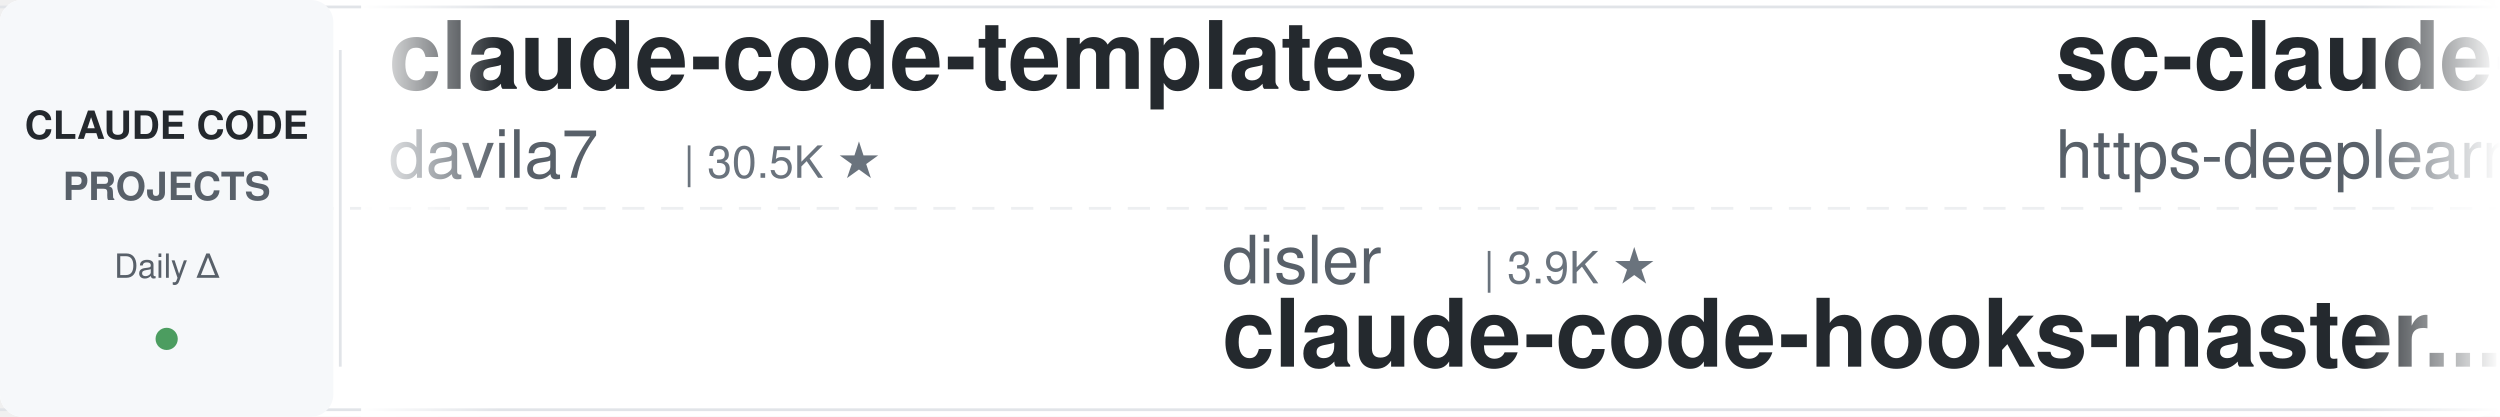
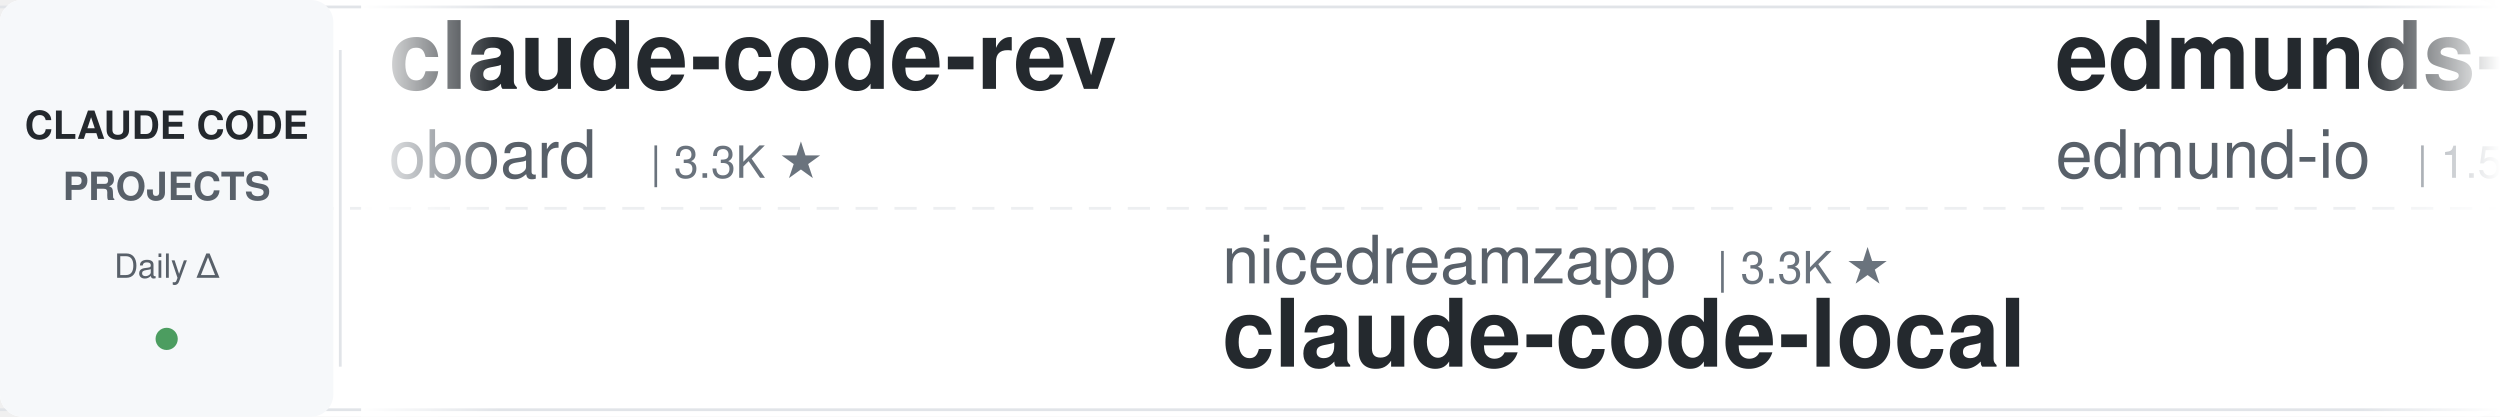
<svg xmlns="http://www.w3.org/2000/svg" width="900" height="150">
  <defs>
    <linearGradient id="leftFade" x1="0%" y1="0%" x2="100%" y2="0%">
      <stop offset="0%" style="stop-color:#ffffff;stop-opacity:1" />
      <stop offset="100%" style="stop-color:#ffffff;stop-opacity:0" />
    </linearGradient>
    <linearGradient id="rightFade" x1="0%" y1="0%" x2="100%" y2="0%">
      <stop offset="0%" style="stop-color:#ffffff;stop-opacity:0" />
      <stop offset="100%" style="stop-color:#ffffff;stop-opacity:1" />
    </linearGradient>
  </defs>
  <rect width="900" height="150" fill="#ffffff" rx="8" />
  <rect x="0" y="2" width="900" height="1" fill="#e1e4e8" />
  <rect x="0" y="147" width="900" height="1" fill="#e1e4e8" />
  <line x1="0" y1="75" x2="900" y2="75" stroke="#e1e4e8" stroke-width="1" stroke-dasharray="8 6" opacity="0.6" />
  <rect x="0" y="0" width="120" height="150" fill="#f6f8fa" rx="8" />
  <text x="60" y="50" font-family="-apple-system, BlinkMacSystemFont, 'Segoe UI', Helvetica, Arial, sans-serif" font-size="14" font-weight="600" fill="#24292e" text-anchor="middle">CLAUDE CODE</text>
  <text x="60" y="72" font-family="-apple-system, BlinkMacSystemFont, 'Segoe UI', Helvetica, Arial, sans-serif" font-size="14" font-weight="600" fill="#586069" text-anchor="middle">PROJECTS</text>
  <text x="60" y="100" font-family="-apple-system, BlinkMacSystemFont, 'Segoe UI', Helvetica, Arial, sans-serif" font-size="12" font-weight="500" fill="#586069" text-anchor="middle">Daily Δ</text>
  <circle cx="60" cy="122" r="4" fill="#22863a" opacity="0.8" />
  <rect x="122" y="18" width="1" height="114" fill="#e1e4e8" />
  <clipPath id="tickerClip">
    <rect x="130" y="0" width="770" height="150" />
  </clipPath>
  <g clip-path="url(#tickerClip)">
    <g id="tickerItems">
      <animateTransform attributeName="transform" attributeType="XML" type="translate" from="0 0" to="-3000 0" dur="54s" repeatCount="indefinite" />
      <g transform="translate(0, 0)">
-         <text x="140" y="32" font-family="-apple-system, BlinkMacSystemFont, 'Segoe UI', Helvetica, Arial, sans-serif" font-size="34" font-weight="600" fill="#24292e">claude-code-templates</text>
-         <text x="140" y="64" font-family="-apple-system, BlinkMacSystemFont, 'Segoe UI', Helvetica, Arial, sans-serif" font-size="24" font-weight="400" fill="#586069">davila7</text>
-         <text x="246" y="64" font-family="-apple-system, BlinkMacSystemFont, 'Segoe UI', Helvetica, Arial, sans-serif" font-size="16" font-weight="500" fill="#6a737d">| 30.5K ★</text>
+         <text x="140" y="32" font-family="-apple-system, BlinkMacSystemFont, 'Segoe UI', Helvetica, Arial, sans-serif" font-size="34" font-weight="600" fill="#24292e">claude-code-rev</text>
+         <text x="140" y="64" font-family="-apple-system, BlinkMacSystemFont, 'Segoe UI', Helvetica, Arial, sans-serif" font-size="24" font-weight="400" fill="#586069">oboard</text>
+         <text x="234" y="64" font-family="-apple-system, BlinkMacSystemFont, 'Segoe UI', Helvetica, Arial, sans-serif" font-size="16" font-weight="500" fill="#6a737d">| 3.3K ★</text>
      </g>
      <g transform="translate(300, 0)">
-         <text x="140" y="102" font-family="-apple-system, BlinkMacSystemFont, 'Segoe UI', Helvetica, Arial, sans-serif" font-size="24" font-weight="400" fill="#586069">disler</text>
-         <text x="234" y="102" font-family="-apple-system, BlinkMacSystemFont, 'Segoe UI', Helvetica, Arial, sans-serif" font-size="16" font-weight="500" fill="#6a737d">| 3.9K ★</text>
-         <text x="140" y="132" font-family="-apple-system, BlinkMacSystemFont, 'Segoe UI', Helvetica, Arial, sans-serif" font-size="34" font-weight="600" fill="#24292e">claude-code-hooks-master...</text>
+         <text x="140" y="102" font-family="-apple-system, BlinkMacSystemFont, 'Segoe UI', Helvetica, Arial, sans-serif" font-size="24" font-weight="400" fill="#586069">nicedreamzapp</text>
+         <text x="318" y="102" font-family="-apple-system, BlinkMacSystemFont, 'Segoe UI', Helvetica, Arial, sans-serif" font-size="16" font-weight="500" fill="#6a737d">| 3.3K ★</text>
+         <text x="140" y="132" font-family="-apple-system, BlinkMacSystemFont, 'Segoe UI', Helvetica, Arial, sans-serif" font-size="34" font-weight="600" fill="#24292e">claude-code-local</text>
      </g>
      <g transform="translate(600, 0)">
-         <text x="140" y="32" font-family="-apple-system, BlinkMacSystemFont, 'Segoe UI', Helvetica, Arial, sans-serif" font-size="34" font-weight="600" fill="#24292e">sc-claude-code-files</text>
-         <text x="140" y="64" font-family="-apple-system, BlinkMacSystemFont, 'Segoe UI', Helvetica, Arial, sans-serif" font-size="24" font-weight="400" fill="#586069">https-deeplearning-ai</text>
-         <text x="414" y="64" font-family="-apple-system, BlinkMacSystemFont, 'Segoe UI', Helvetica, Arial, sans-serif" font-size="16" font-weight="500" fill="#6a737d">| 545 ★</text>
+         <text x="140" y="32" font-family="-apple-system, BlinkMacSystemFont, 'Segoe UI', Helvetica, Arial, sans-serif" font-size="34" font-weight="600" fill="#24292e">edmunds-claude-code</text>
+         <text x="140" y="64" font-family="-apple-system, BlinkMacSystemFont, 'Segoe UI', Helvetica, Arial, sans-serif" font-size="24" font-weight="400" fill="#586069">edmund-io</text>
+         <text x="270" y="64" font-family="-apple-system, BlinkMacSystemFont, 'Segoe UI', Helvetica, Arial, sans-serif" font-size="16" font-weight="500" fill="#6a737d">| 1.5K ★</text>
      </g>
      <g transform="translate(900, 0)">
-         <text x="140" y="102" font-family="-apple-system, BlinkMacSystemFont, 'Segoe UI', Helvetica, Arial, sans-serif" font-size="24" font-weight="400" fill="#586069">kodu-ai</text>
-         <text x="246" y="102" font-family="-apple-system, BlinkMacSystemFont, 'Segoe UI', Helvetica, Arial, sans-serif" font-size="16" font-weight="500" fill="#6a737d">| 5.2K ★</text>
-         <text x="140" y="132" font-family="-apple-system, BlinkMacSystemFont, 'Segoe UI', Helvetica, Arial, sans-serif" font-size="34" font-weight="600" fill="#24292e">claude-coder</text>
+         <text x="140" y="102" font-family="-apple-system, BlinkMacSystemFont, 'Segoe UI', Helvetica, Arial, sans-serif" font-size="24" font-weight="400" fill="#586069">affaan-m</text>
+         <text x="258" y="102" font-family="-apple-system, BlinkMacSystemFont, 'Segoe UI', Helvetica, Arial, sans-serif" font-size="16" font-weight="500" fill="#6a737d">| 251.1K ★</text>
+         <text x="140" y="132" font-family="-apple-system, BlinkMacSystemFont, 'Segoe UI', Helvetica, Arial, sans-serif" font-size="34" font-weight="600" fill="#24292e">ECC</text>
      </g>
      <g transform="translate(1200, 0)">
-         <text x="140" y="32" font-family="-apple-system, BlinkMacSystemFont, 'Segoe UI', Helvetica, Arial, sans-serif" font-size="34" font-weight="600" fill="#24292e">claude-code-source</text>
-         <text x="140" y="64" font-family="-apple-system, BlinkMacSystemFont, 'Segoe UI', Helvetica, Arial, sans-serif" font-size="24" font-weight="400" fill="#586069">JrCx7scC</text>
-         <text x="258" y="64" font-family="-apple-system, BlinkMacSystemFont, 'Segoe UI', Helvetica, Arial, sans-serif" font-size="16" font-weight="500" fill="#6a737d">| 376 ★</text>
+         <text x="140" y="32" font-family="-apple-system, BlinkMacSystemFont, 'Segoe UI', Helvetica, Arial, sans-serif" font-size="34" font-weight="600" fill="#24292e">claude-code-from-scratch</text>
+         <text x="140" y="64" font-family="-apple-system, BlinkMacSystemFont, 'Segoe UI', Helvetica, Arial, sans-serif" font-size="24" font-weight="400" fill="#586069">Windy3f3f3f3f</text>
+         <text x="318" y="64" font-family="-apple-system, BlinkMacSystemFont, 'Segoe UI', Helvetica, Arial, sans-serif" font-size="16" font-weight="500" fill="#6a737d">| 2.6K ★</text>
      </g>
      <g transform="translate(1500, 0)">
-         <text x="140" y="102" font-family="-apple-system, BlinkMacSystemFont, 'Segoe UI', Helvetica, Arial, sans-serif" font-size="24" font-weight="400" fill="#586069">Windy3f3f3f3f</text>
-         <text x="318" y="102" font-family="-apple-system, BlinkMacSystemFont, 'Segoe UI', Helvetica, Arial, sans-serif" font-size="16" font-weight="500" fill="#6a737d">| 2.6K ★</text>
-         <text x="140" y="132" font-family="-apple-system, BlinkMacSystemFont, 'Segoe UI', Helvetica, Arial, sans-serif" font-size="34" font-weight="600" fill="#24292e">claude-code-from-scratch</text>
+         <text x="140" y="102" font-family="-apple-system, BlinkMacSystemFont, 'Segoe UI', Helvetica, Arial, sans-serif" font-size="24" font-weight="400" fill="#586069">hangsman</text>
+         <text x="258" y="102" font-family="-apple-system, BlinkMacSystemFont, 'Segoe UI', Helvetica, Arial, sans-serif" font-size="16" font-weight="500" fill="#6a737d">| 793 ★</text>
+         <text x="140" y="132" font-family="-apple-system, BlinkMacSystemFont, 'Segoe UI', Helvetica, Arial, sans-serif" font-size="34" font-weight="600" fill="#24292e">claude-code-source</text>
      </g>
      <g transform="translate(1800, 0)">
-         <text x="140" y="32" font-family="-apple-system, BlinkMacSystemFont, 'Segoe UI', Helvetica, Arial, sans-serif" font-size="34" font-weight="600" fill="#24292e">claude-code-source</text>
-         <text x="140" y="64" font-family="-apple-system, BlinkMacSystemFont, 'Segoe UI', Helvetica, Arial, sans-serif" font-size="24" font-weight="400" fill="#586069">AprilNEA</text>
-         <text x="258" y="64" font-family="-apple-system, BlinkMacSystemFont, 'Segoe UI', Helvetica, Arial, sans-serif" font-size="16" font-weight="500" fill="#6a737d">| 392 ★</text>
+         <text x="140" y="32" font-family="-apple-system, BlinkMacSystemFont, 'Segoe UI', Helvetica, Arial, sans-serif" font-size="34" font-weight="600" fill="#24292e">claude-code-action</text>
+         <text x="140" y="64" font-family="-apple-system, BlinkMacSystemFont, 'Segoe UI', Helvetica, Arial, sans-serif" font-size="24" font-weight="400" fill="#586069">anthropics</text>
+         <text x="282" y="64" font-family="-apple-system, BlinkMacSystemFont, 'Segoe UI', Helvetica, Arial, sans-serif" font-size="16" font-weight="500" fill="#6a737d">| 8.8K ★</text>
      </g>
      <g transform="translate(2100, 0)">
-         <text x="140" y="102" font-family="-apple-system, BlinkMacSystemFont, 'Segoe UI', Helvetica, Arial, sans-serif" font-size="24" font-weight="400" fill="#586069">krusemediallc</text>
-         <text x="318" y="102" font-family="-apple-system, BlinkMacSystemFont, 'Segoe UI', Helvetica, Arial, sans-serif" font-size="16" font-weight="500" fill="#6a737d">| 1.5K ★</text>
-         <text x="140" y="132" font-family="-apple-system, BlinkMacSystemFont, 'Segoe UI', Helvetica, Arial, sans-serif" font-size="34" font-weight="600" fill="#24292e">arcads-claude-code</text>
+         <text x="140" y="102" font-family="-apple-system, BlinkMacSystemFont, 'Segoe UI', Helvetica, Arial, sans-serif" font-size="24" font-weight="400" fill="#586069">shareAI-lab</text>
+         <text x="294" y="102" font-family="-apple-system, BlinkMacSystemFont, 'Segoe UI', Helvetica, Arial, sans-serif" font-size="16" font-weight="500" fill="#6a737d">| 76.2K ★</text>
+         <text x="140" y="132" font-family="-apple-system, BlinkMacSystemFont, 'Segoe UI', Helvetica, Arial, sans-serif" font-size="34" font-weight="600" fill="#24292e">learn-claude-code</text>
      </g>
      <g transform="translate(2400, 0)">
-         <text x="140" y="32" font-family="-apple-system, BlinkMacSystemFont, 'Segoe UI', Helvetica, Arial, sans-serif" font-size="34" font-weight="600" fill="#24292e">claude-code-workflows</text>
-         <text x="140" y="64" font-family="-apple-system, BlinkMacSystemFont, 'Segoe UI', Helvetica, Arial, sans-serif" font-size="24" font-weight="400" fill="#586069">OneRedOak</text>
-         <text x="270" y="64" font-family="-apple-system, BlinkMacSystemFont, 'Segoe UI', Helvetica, Arial, sans-serif" font-size="16" font-weight="500" fill="#6a737d">| 3.9K ★</text>
+         <text x="140" y="32" font-family="-apple-system, BlinkMacSystemFont, 'Segoe UI', Helvetica, Arial, sans-serif" font-size="34" font-weight="600" fill="#24292e">free-claude-code</text>
+         <text x="140" y="64" font-family="-apple-system, BlinkMacSystemFont, 'Segoe UI', Helvetica, Arial, sans-serif" font-size="24" font-weight="400" fill="#586069">Alishahryar1</text>
+         <text x="306" y="64" font-family="-apple-system, BlinkMacSystemFont, 'Segoe UI', Helvetica, Arial, sans-serif" font-size="16" font-weight="500" fill="#6a737d">| 53.5K ★</text>
      </g>
      <g transform="translate(2700, 0)">
-         <text x="140" y="102" font-family="-apple-system, BlinkMacSystemFont, 'Segoe UI', Helvetica, Arial, sans-serif" font-size="24" font-weight="400" fill="#586069">anthropics</text>
-         <text x="282" y="102" font-family="-apple-system, BlinkMacSystemFont, 'Segoe UI', Helvetica, Arial, sans-serif" font-size="16" font-weight="500" fill="#6a737d">| 6.2K ★</text>
-         <text x="140" y="132" font-family="-apple-system, BlinkMacSystemFont, 'Segoe UI', Helvetica, Arial, sans-serif" font-size="34" font-weight="600" fill="#24292e">claude-code-security-rev...</text>
+         <text x="140" y="102" font-family="-apple-system, BlinkMacSystemFont, 'Segoe UI', Helvetica, Arial, sans-serif" font-size="24" font-weight="400" fill="#586069">Njengah</text>
+         <text x="246" y="102" font-family="-apple-system, BlinkMacSystemFont, 'Segoe UI', Helvetica, Arial, sans-serif" font-size="16" font-weight="500" fill="#6a737d">| 1.9K ★</text>
+         <text x="140" y="132" font-family="-apple-system, BlinkMacSystemFont, 'Segoe UI', Helvetica, Arial, sans-serif" font-size="34" font-weight="600" fill="#24292e">claude-code-cheat-sheet</text>
      </g>
      <g transform="translate(3000, 0)">
-         <text x="140" y="32" font-family="-apple-system, BlinkMacSystemFont, 'Segoe UI', Helvetica, Arial, sans-serif" font-size="34" font-weight="600" fill="#24292e">claude-code-templates</text>
-         <text x="140" y="64" font-family="-apple-system, BlinkMacSystemFont, 'Segoe UI', Helvetica, Arial, sans-serif" font-size="24" font-weight="400" fill="#586069">davila7</text>
-         <text x="246" y="64" font-family="-apple-system, BlinkMacSystemFont, 'Segoe UI', Helvetica, Arial, sans-serif" font-size="16" font-weight="500" fill="#6a737d">| 30.5K ★</text>
+         <text x="140" y="32" font-family="-apple-system, BlinkMacSystemFont, 'Segoe UI', Helvetica, Arial, sans-serif" font-size="34" font-weight="600" fill="#24292e">claude-code-rev</text>
+         <text x="140" y="64" font-family="-apple-system, BlinkMacSystemFont, 'Segoe UI', Helvetica, Arial, sans-serif" font-size="24" font-weight="400" fill="#586069">oboard</text>
+         <text x="234" y="64" font-family="-apple-system, BlinkMacSystemFont, 'Segoe UI', Helvetica, Arial, sans-serif" font-size="16" font-weight="500" fill="#6a737d">| 3.3K ★</text>
      </g>
      <g transform="translate(3300, 0)">
-         <text x="140" y="102" font-family="-apple-system, BlinkMacSystemFont, 'Segoe UI', Helvetica, Arial, sans-serif" font-size="24" font-weight="400" fill="#586069">disler</text>
-         <text x="234" y="102" font-family="-apple-system, BlinkMacSystemFont, 'Segoe UI', Helvetica, Arial, sans-serif" font-size="16" font-weight="500" fill="#6a737d">| 3.9K ★</text>
-         <text x="140" y="132" font-family="-apple-system, BlinkMacSystemFont, 'Segoe UI', Helvetica, Arial, sans-serif" font-size="34" font-weight="600" fill="#24292e">claude-code-hooks-master...</text>
+         <text x="140" y="102" font-family="-apple-system, BlinkMacSystemFont, 'Segoe UI', Helvetica, Arial, sans-serif" font-size="24" font-weight="400" fill="#586069">nicedreamzapp</text>
+         <text x="318" y="102" font-family="-apple-system, BlinkMacSystemFont, 'Segoe UI', Helvetica, Arial, sans-serif" font-size="16" font-weight="500" fill="#6a737d">| 3.3K ★</text>
+         <text x="140" y="132" font-family="-apple-system, BlinkMacSystemFont, 'Segoe UI', Helvetica, Arial, sans-serif" font-size="34" font-weight="600" fill="#24292e">claude-code-local</text>
      </g>
      <g transform="translate(3600, 0)">
-         <text x="140" y="32" font-family="-apple-system, BlinkMacSystemFont, 'Segoe UI', Helvetica, Arial, sans-serif" font-size="34" font-weight="600" fill="#24292e">sc-claude-code-files</text>
-         <text x="140" y="64" font-family="-apple-system, BlinkMacSystemFont, 'Segoe UI', Helvetica, Arial, sans-serif" font-size="24" font-weight="400" fill="#586069">https-deeplearning-ai</text>
-         <text x="414" y="64" font-family="-apple-system, BlinkMacSystemFont, 'Segoe UI', Helvetica, Arial, sans-serif" font-size="16" font-weight="500" fill="#6a737d">| 545 ★</text>
+         <text x="140" y="32" font-family="-apple-system, BlinkMacSystemFont, 'Segoe UI', Helvetica, Arial, sans-serif" font-size="34" font-weight="600" fill="#24292e">edmunds-claude-code</text>
+         <text x="140" y="64" font-family="-apple-system, BlinkMacSystemFont, 'Segoe UI', Helvetica, Arial, sans-serif" font-size="24" font-weight="400" fill="#586069">edmund-io</text>
+         <text x="270" y="64" font-family="-apple-system, BlinkMacSystemFont, 'Segoe UI', Helvetica, Arial, sans-serif" font-size="16" font-weight="500" fill="#6a737d">| 1.5K ★</text>
      </g>
      <g transform="translate(3900, 0)">
-         <text x="140" y="102" font-family="-apple-system, BlinkMacSystemFont, 'Segoe UI', Helvetica, Arial, sans-serif" font-size="24" font-weight="400" fill="#586069">kodu-ai</text>
-         <text x="246" y="102" font-family="-apple-system, BlinkMacSystemFont, 'Segoe UI', Helvetica, Arial, sans-serif" font-size="16" font-weight="500" fill="#6a737d">| 5.2K ★</text>
-         <text x="140" y="132" font-family="-apple-system, BlinkMacSystemFont, 'Segoe UI', Helvetica, Arial, sans-serif" font-size="34" font-weight="600" fill="#24292e">claude-coder</text>
+         <text x="140" y="102" font-family="-apple-system, BlinkMacSystemFont, 'Segoe UI', Helvetica, Arial, sans-serif" font-size="24" font-weight="400" fill="#586069">affaan-m</text>
+         <text x="258" y="102" font-family="-apple-system, BlinkMacSystemFont, 'Segoe UI', Helvetica, Arial, sans-serif" font-size="16" font-weight="500" fill="#6a737d">| 251.1K ★</text>
+         <text x="140" y="132" font-family="-apple-system, BlinkMacSystemFont, 'Segoe UI', Helvetica, Arial, sans-serif" font-size="34" font-weight="600" fill="#24292e">ECC</text>
      </g>
    </g>
  </g>
  <rect x="130" y="0" width="50" height="150" fill="url(#leftFade)" />
  <rect x="850" y="0" width="50" height="150" fill="url(#rightFade)" />
</svg>
